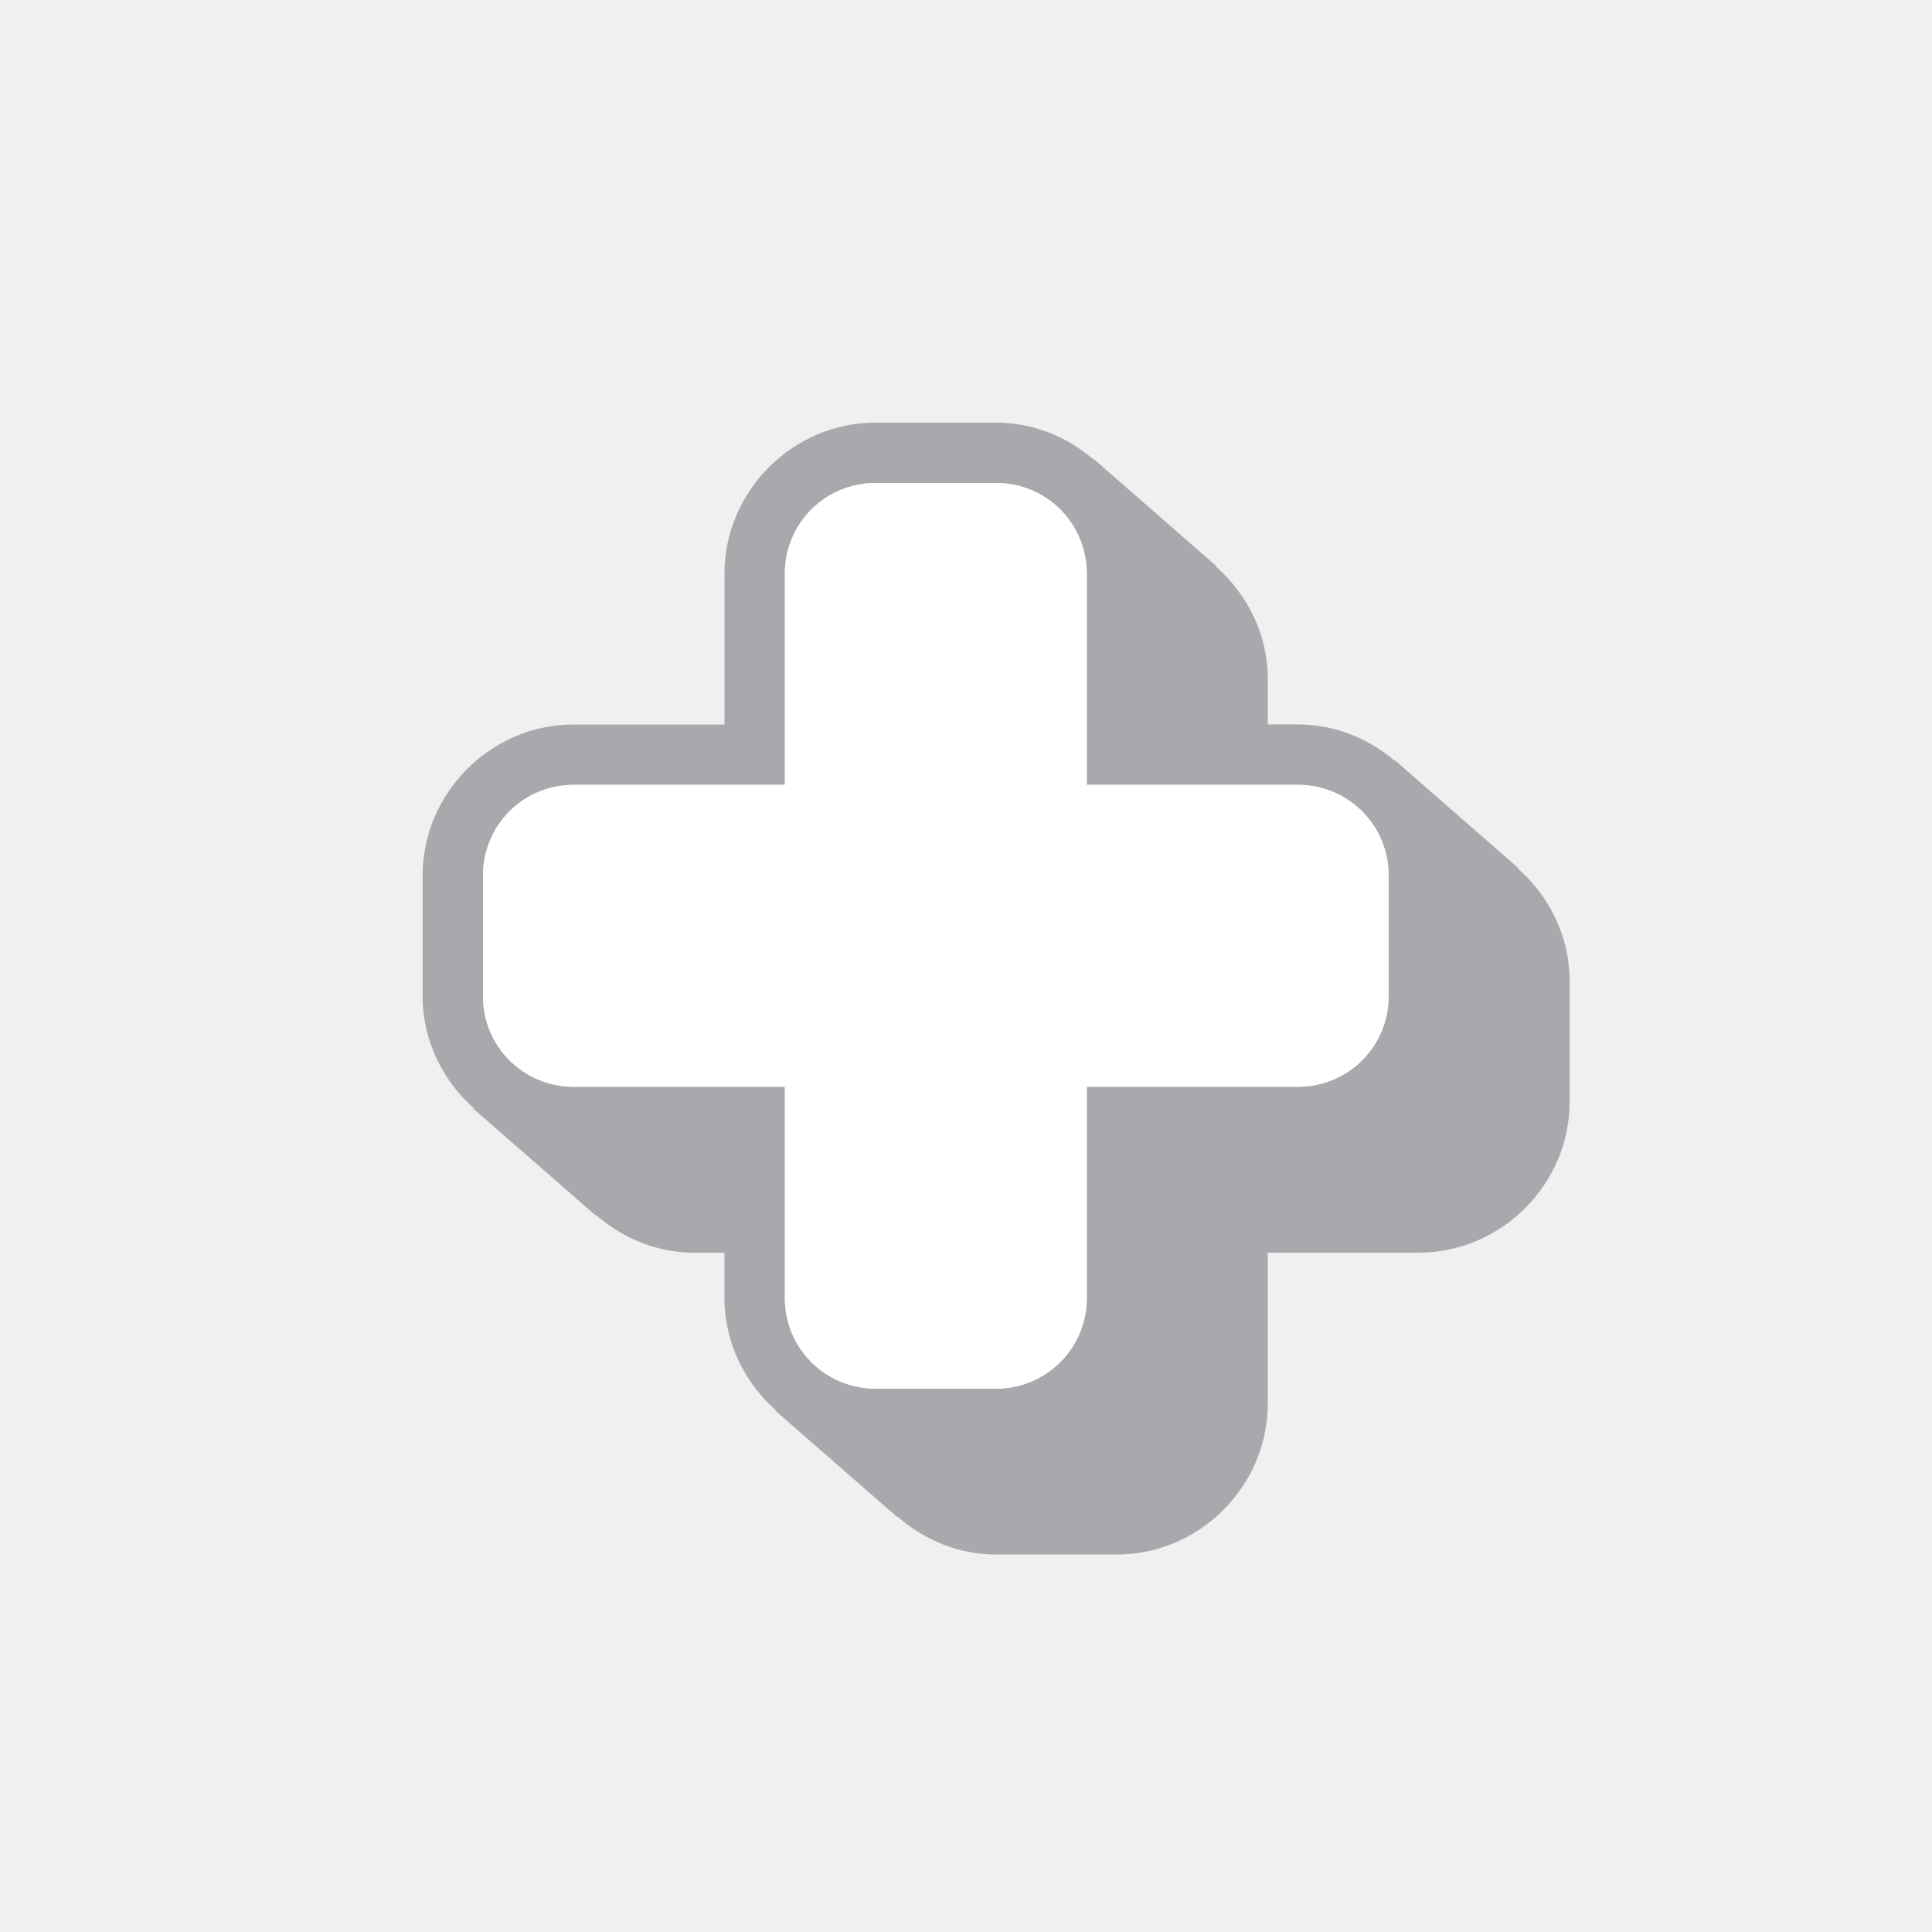
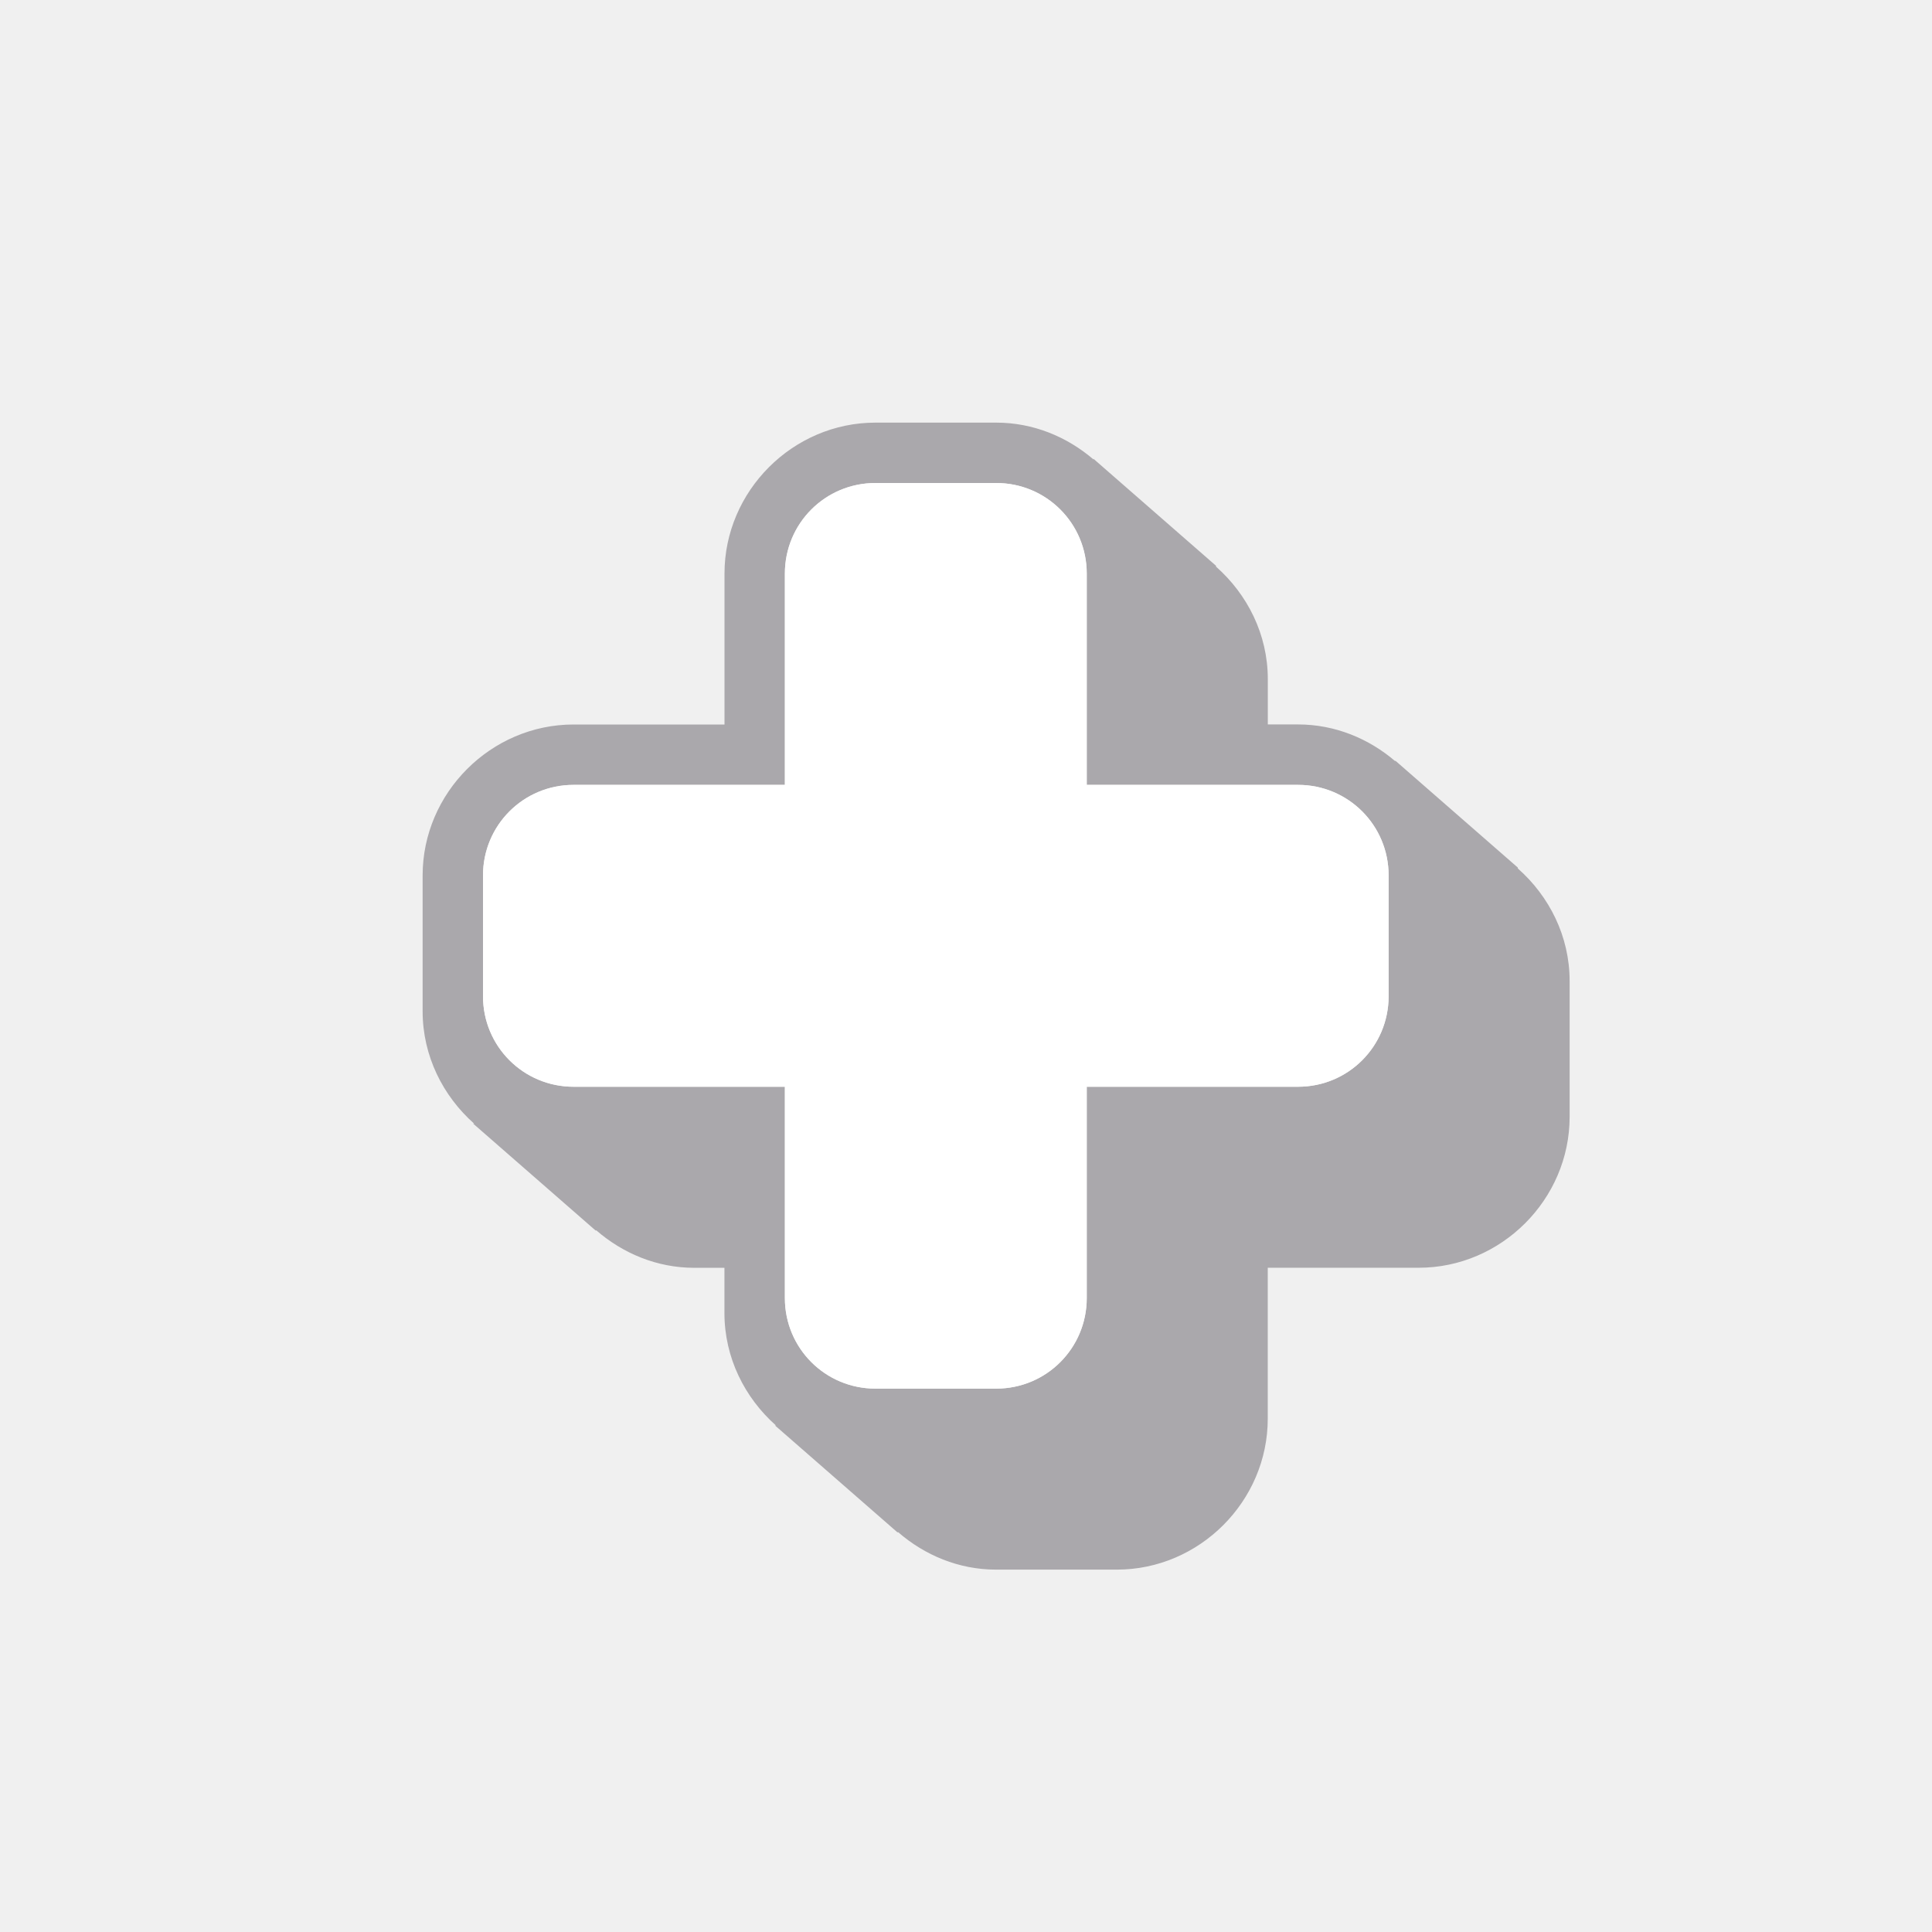
<svg xmlns="http://www.w3.org/2000/svg" height="32" viewBox="0 0 32 32" width="32">
-   <path d="m14.5 7c-1.368 0-2.5 1.132-2.5 2.5v2.5h-2.5c-1.368 0-2.5 1.132-2.5 2.5v2c0 .739.336 1.403.855 1.863l-.02-.004 2.031 1.773.01-.004c.439.381 1.004.621 1.623.621h.5v.75c0 .739.336 1.403.855 1.863l-.02-.004 2.031 1.773.01-.004c.439.381 1.004.621 1.623.621h2c1.368 0 2.5-1.132 2.5-2.5v-2.5h2.5c1.368 0 2.5-1.132 2.5-2.5v-2c0-.74-.337-1.403-.857-1.863l-.002-.016-2.031-1.773.004.014c-.438-.376-.999-.611-1.613-.611h-.5v-.75c0-.74-.337-1.403-.857-1.863l-.002-.016-2.031-1.773.004.014c-.438-.376-.999-.611-1.613-.611zm0 1h2c.831 0 1.5.669 1.5 1.5v3.5h3.5c.831 0 1.5.669 1.5 1.5v2c0 .831-.669 1.5-1.5 1.5h-3.5v3.5c0 .831-.669 1.5-1.5 1.5h-2c-.831 0-1.5-.669-1.5-1.5v-3.5h-3.5c-.831 0-1.5-.669-1.5-1.5v-2c0-.831.669-1.5 1.5-1.5h3.5v-3.5c0-.831.669-1.5 1.5-1.5z" fill="#aaa8ac" />
+   <path d="m14.5 7c-1.368 0-2.5 1.132-2.5 2.5v.25 2.25h-2.5c-1.368 0-2.5 1.132-2.5 2.5v.25 1.75.25c0 .739.336 1.403.855 1.863l-.02-.004 2.031 1.773.01-.004c.439.381 1.004.621 1.623.621h.5v.5.25c0 .739.336 1.403.855 1.863l-.02-.004 2.031 1.773.01-.004c.439.381 1.004.621 1.623.621h2c1.368 0 2.5-1.132 2.5-2.5v-.25-2.25h2.5c1.368 0 2.5-1.132 2.5-2.5v-.25-1.75-.25c0-.74-.337-1.403-.857-1.863l-.002-.016-2.031-1.773.004.014c-.438-.376-.999-.611-1.613-.611h-.5v-.5-.25c0-.74-.337-1.403-.857-1.863l-.002-.016-2.031-1.773.004.014c-.438-.376-.999-.611-1.613-.611zm0 1h2c.831 0 1.5.669 1.5 1.5v.25 3.25h3.5c.831 0 1.5.669 1.5 1.5v.25 1.75c0 .831-.669 1.5-1.5 1.5h-3.5v3.5c0 .831-.669 1.5-1.5 1.5h-2c-.831 0-1.5-.669-1.5-1.5v-3.25-.25h-3.5c-.831 0-1.5-.669-1.5-1.5v-1.75-.25c0-.831.669-1.5 1.5-1.5h3.5v-3.25-.25c0-.831.669-1.5 1.5-1.5z" fill="#aaa8ac" />
  <path d="m14.5 8c-.831 0-1.5.669-1.5 1.5v3.5h-3.5c-.831 0-1.5.669-1.5 1.5v2c0 .831.669 1.5 1.5 1.5h3.5v3.5c0 .831.669 1.5 1.5 1.5h2c.831 0 1.5-.669 1.5-1.5v-3.5h3.5c.831 0 1.5-.669 1.5-1.5v-2c0-.831-.669-1.5-1.5-1.5h-3.5v-3.5c0-.831-.669-1.5-1.5-1.5z" fill="#fff" />
</svg>
